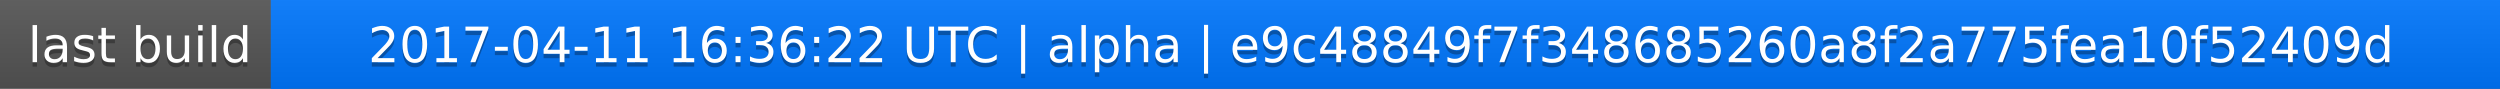
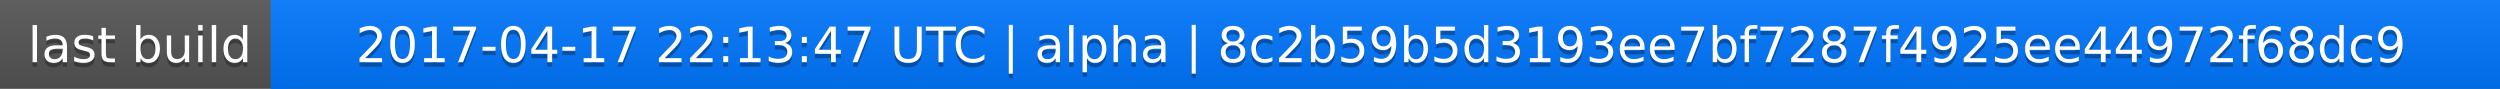
<svg xmlns="http://www.w3.org/2000/svg" width="563" height="20">
  <linearGradient id="a" x2="0" y2="100%">
    <stop offset="0" stop-color="#bbb" stop-opacity=".1" />
    <stop offset="1" stop-opacity=".1" />
  </linearGradient>
  <rect rx="0" width="563" height="20" fill="#555" />
  <rect rx="0" x="61" width="502" height="20" fill="#07f" />
  <path fill="#07f" d="M61 0h4v20h-4z" />
  <rect rx="0" width="563" height="20" fill="url(#a)" />
  <g fill="#fff" text-anchor="middle" font-family="DejaVu Sans,Verdana,Geneva,sans-serif" font-size="11">
    <text x="31.5" y="15" fill="#010101" fill-opacity=".3">last build</text>
    <text x="31.5" y="14">last build</text>
-     <text x="311" y="15" fill="#010101" fill-opacity=".3">2017-04-11 16:36:22 UTC | alpha | e9c48849f7f348685260a8f2a775fea10f52409d</text>
-     <text x="311" y="14">2017-04-11 16:36:22 UTC | alpha | e9c48849f7f348685260a8f2a775fea10f52409d</text>
+     <text x="311" y="15" fill="#010101" fill-opacity=".3">2017-04-17 22:13:47 UTC | alpha | 8c2b59b5d3193ee7bf7287f4925ee44972f68dc9</text>
+     <text x="311" y="14">2017-04-17 22:13:47 UTC | alpha | 8c2b59b5d3193ee7bf7287f4925ee44972f68dc9</text>
  </g>
</svg>
